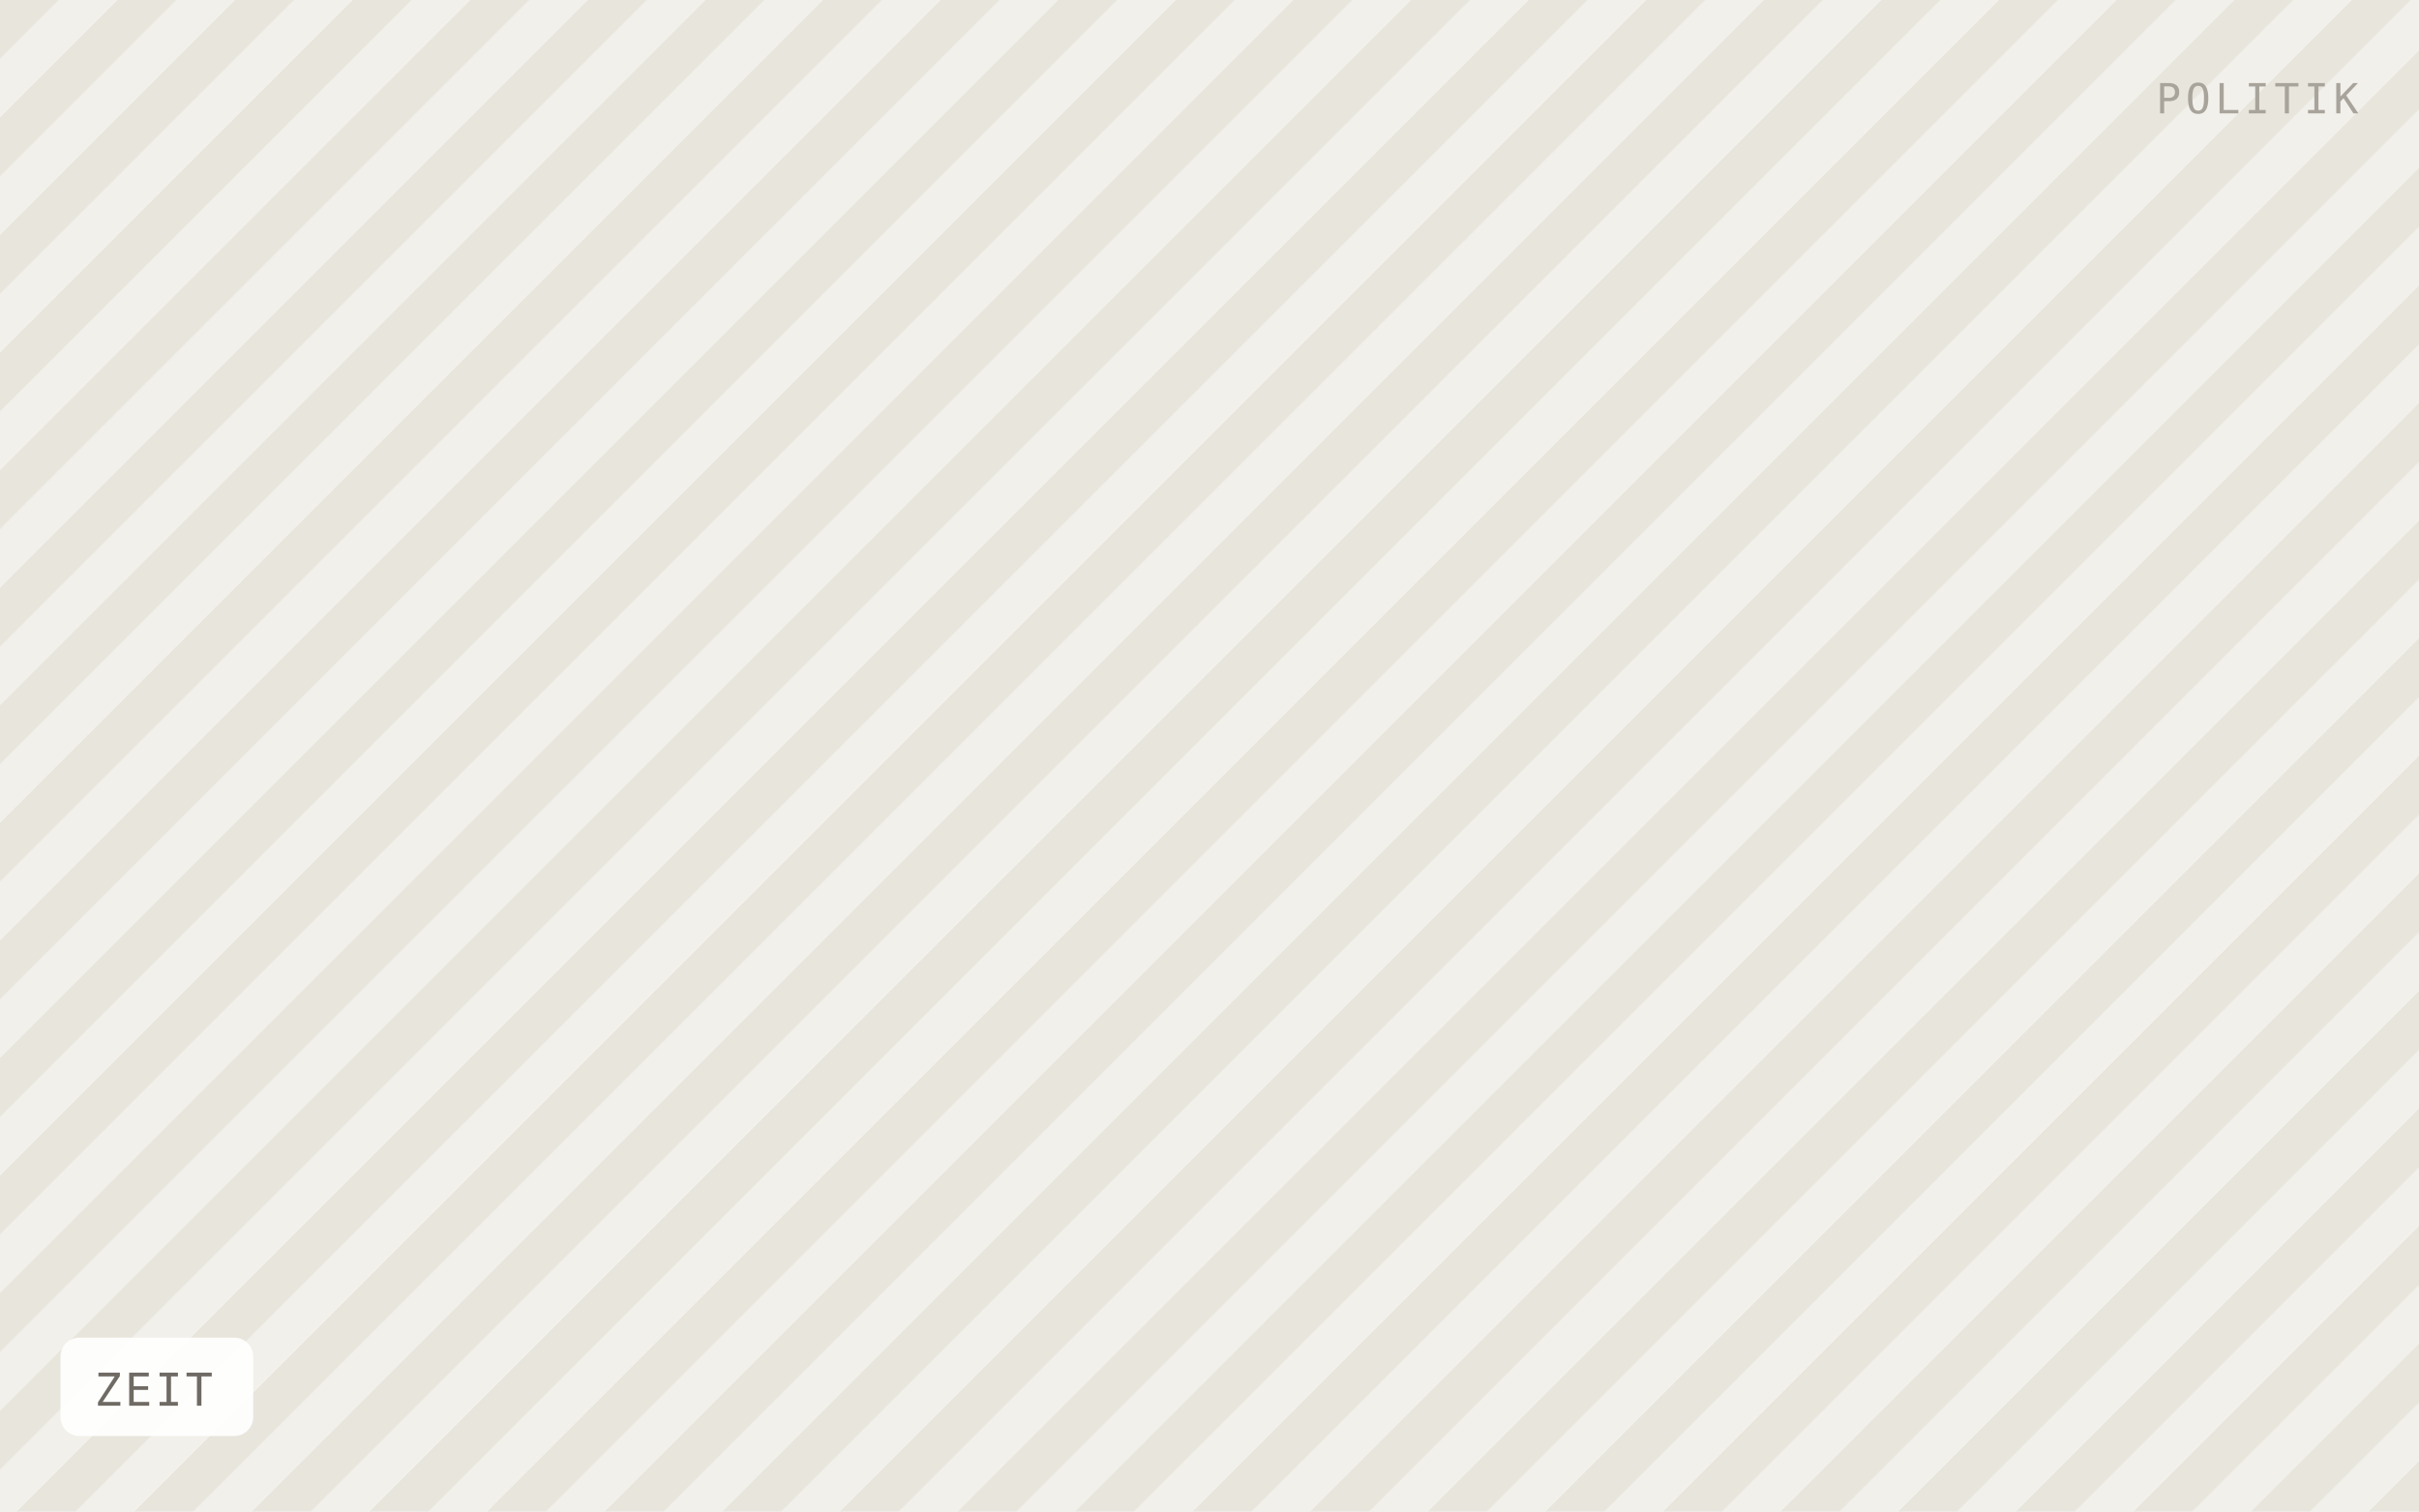
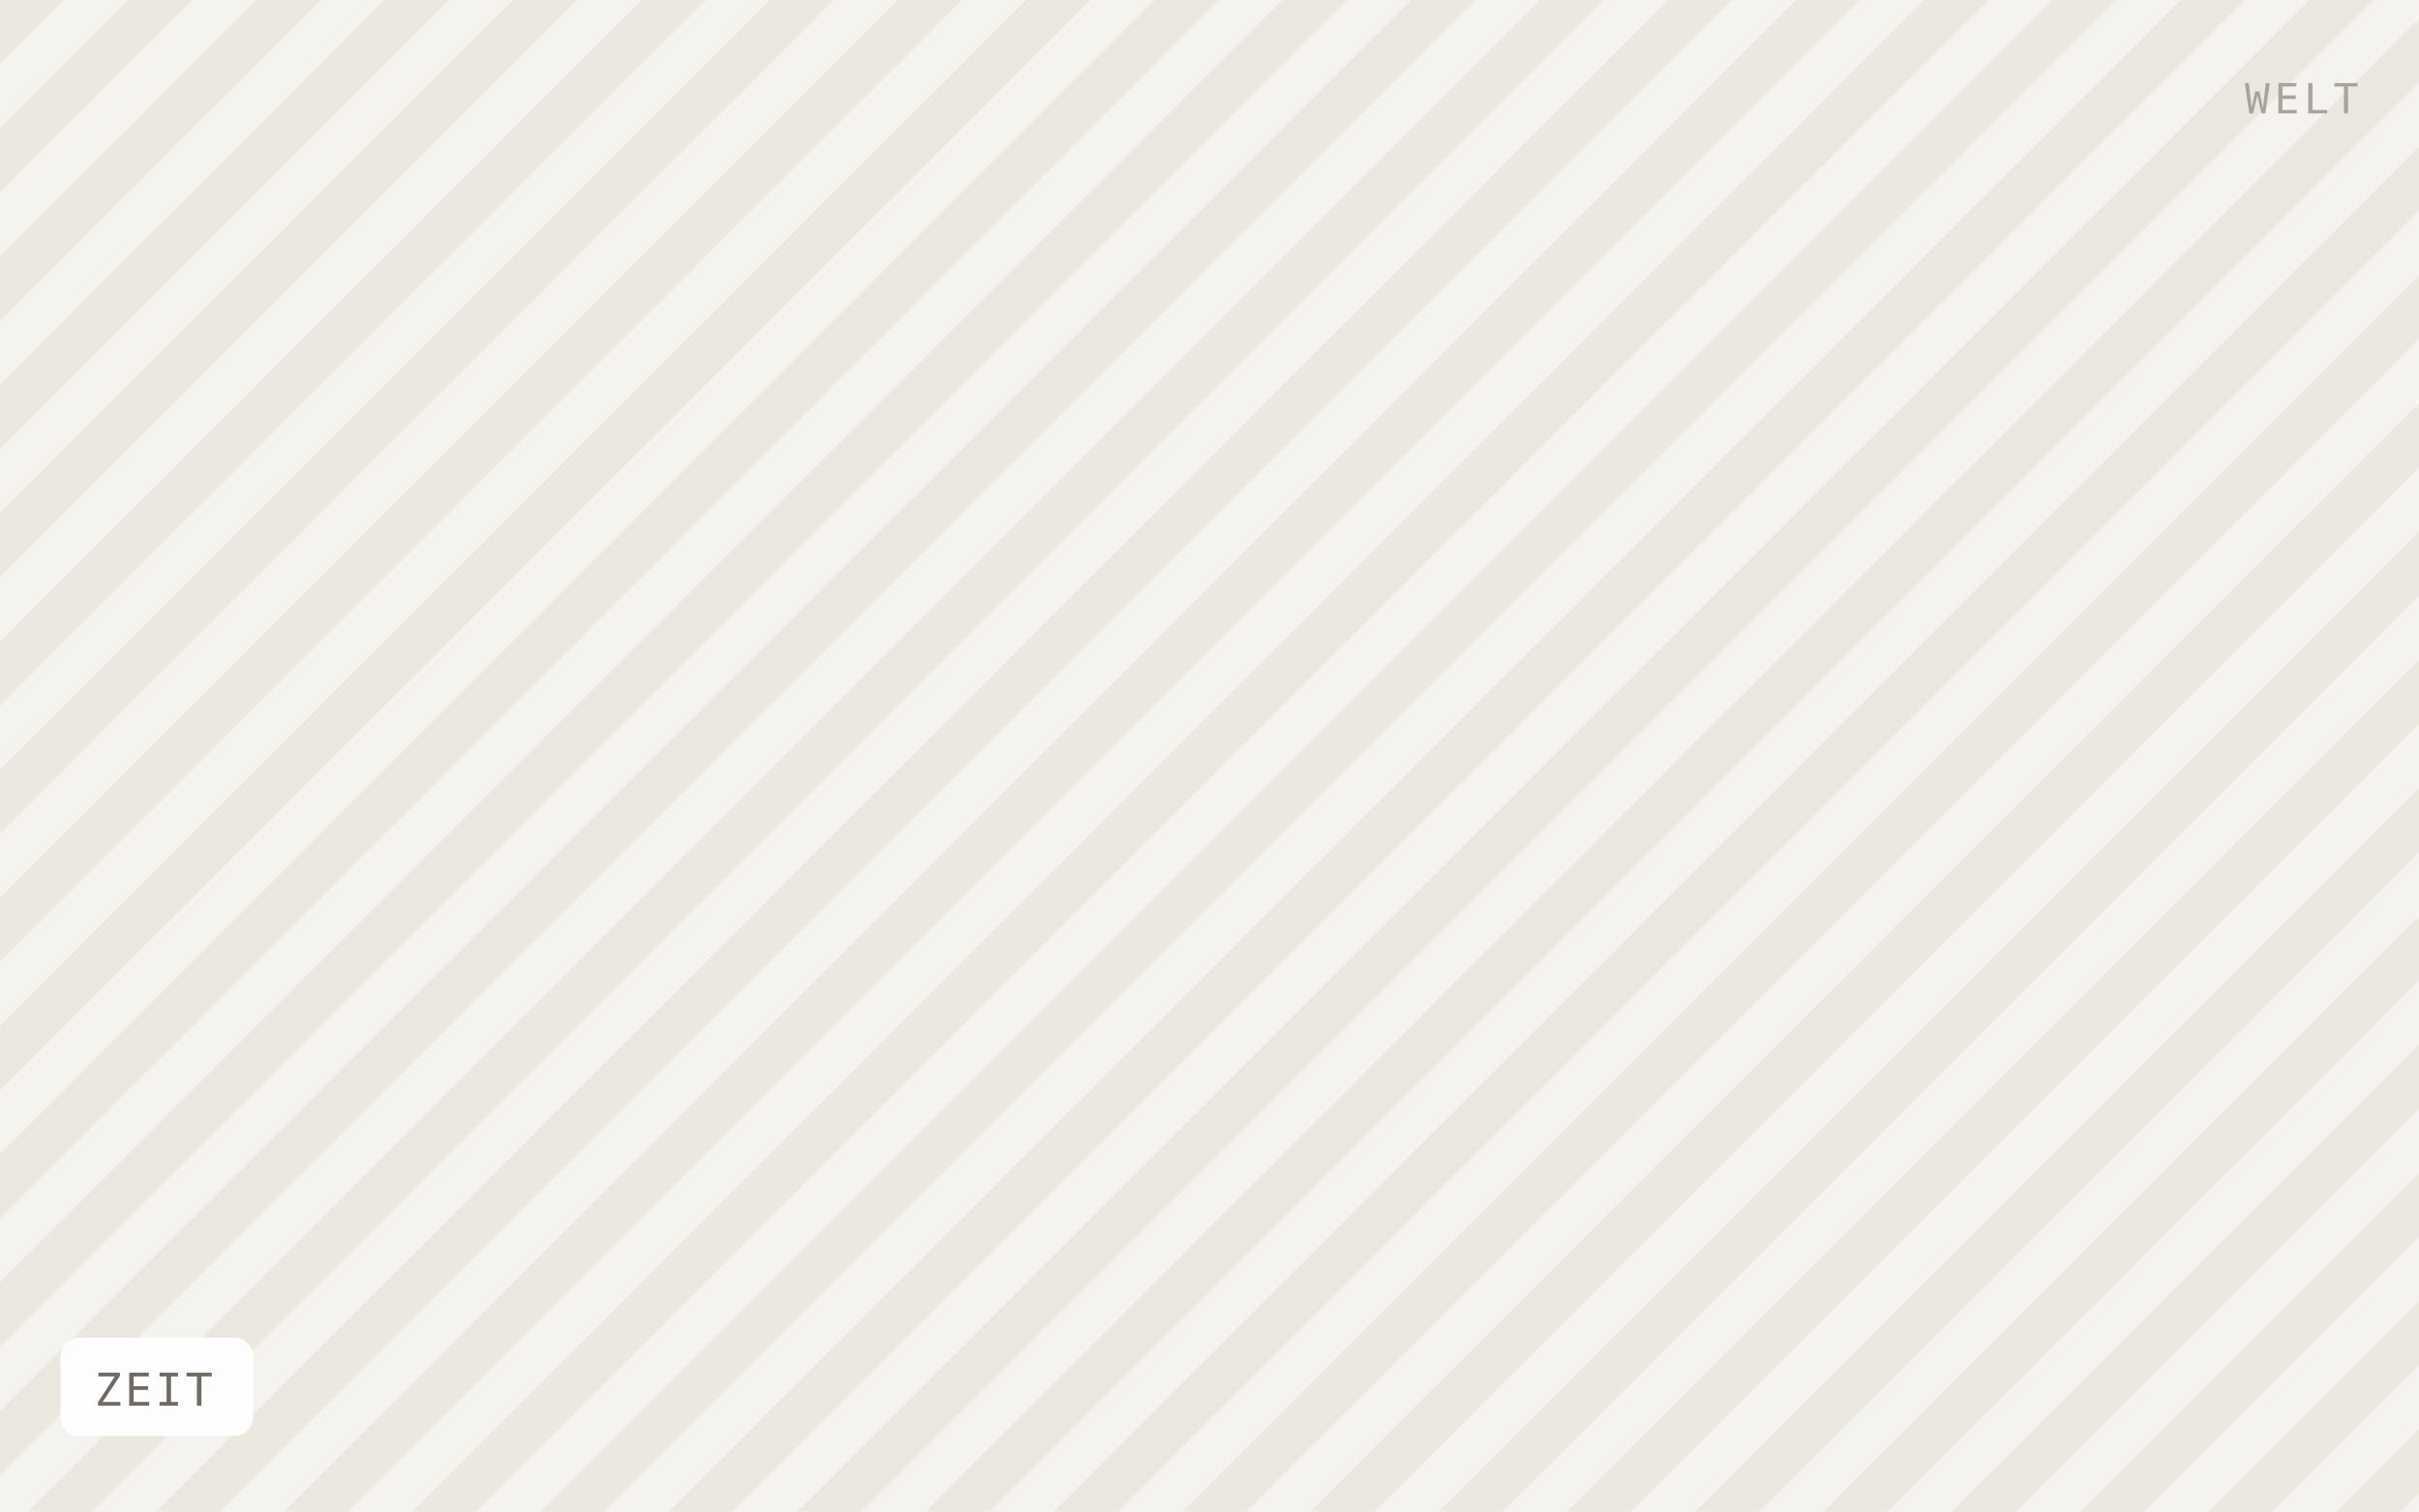
<svg xmlns="http://www.w3.org/2000/svg" viewBox="0 0 640 400" width="640" height="400" role="img" aria-label="ZEIT">
  <defs>
-     <pattern id="h" width="22" height="22" patternTransform="rotate(45)" patternUnits="userSpaceOnUse">
-       <rect width="22" height="22" fill="#f2f0ea" />
-       <rect width="11" height="22" fill="#e8e5dd" />
+     <pattern id="h" width="24" height="24" patternTransform="rotate(45)" patternUnits="userSpaceOnUse">
+       <rect width="24" height="24" fill="#f5f3ef" />
+       <rect width="12" height="24" fill="#ebe8e0" />
    </pattern>
  </defs>
  <rect width="640" height="400" fill="url(#h)" />
  <rect x="16" y="354" width="51" height="26" rx="5" fill="#ffffff" fill-opacity="0.92" />
  <text x="25" y="372" font-family="IBM Plex Mono, Menlo, monospace" font-size="12" letter-spacing="0.8" fill="#6f6b64">ZEIT</text>
-   <text x="624" y="30" text-anchor="end" font-family="IBM Plex Mono, Menlo, monospace" font-size="11" letter-spacing="1.2" fill="#a8a49c">POLITIK</text>
+   <text x="624" y="30" text-anchor="end" font-family="IBM Plex Mono, Menlo, monospace" font-size="11" letter-spacing="1.2" fill="#a8a49c">WELT</text>
</svg>
